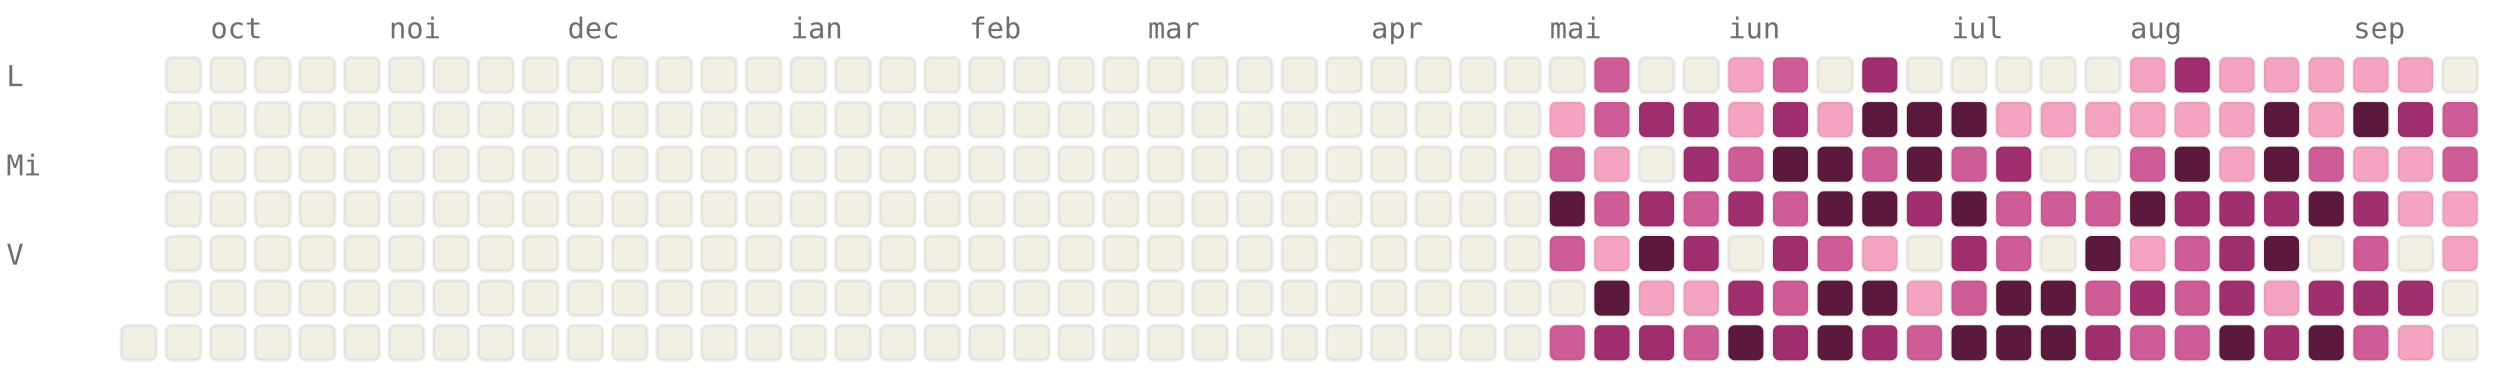
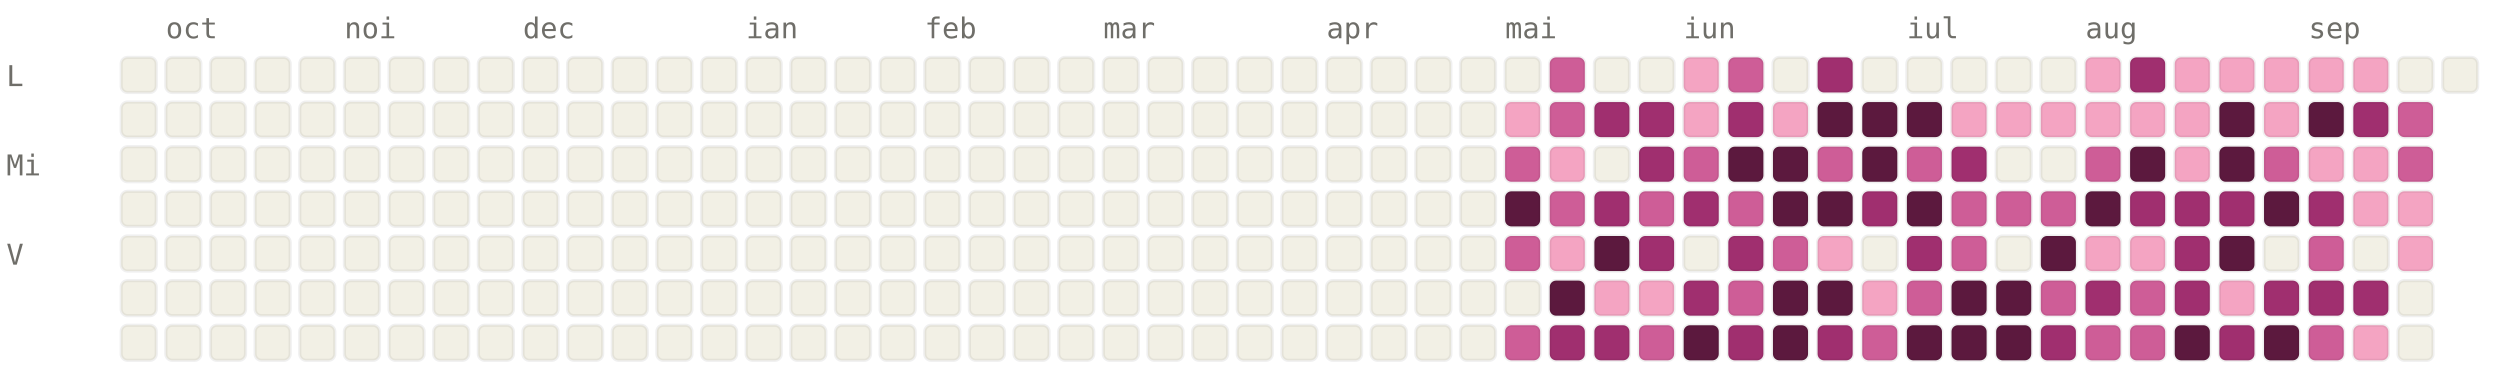
<svg xmlns="http://www.w3.org/2000/svg" viewBox="0 0 784 120" width="784" height="120" font-family="ui-monospace, SFMono-Regular, Menlo, monospace" font-size="9">
  <style>.l0{fill:#F2F0E5;stroke:rgba(0,0,0,0.06)}.l1{fill:#F4A4C2;stroke:rgba(0,0,0,0.06)}.l2{fill:#CE5D97;stroke:rgba(0,0,0,0.06)}.l3{fill:#A02F6F;stroke:rgba(0,0,0,0.06)}.l4{fill:#5C193E;stroke:rgba(0,0,0,0.06)}.lbl{fill:#6F6E69}@media (prefers-color-scheme: dark){.l0{fill:#1C1B1A;stroke:rgba(255,255,255,0.04)}.l1{fill:#451033;stroke:rgba(255,255,255,0.04)}.l2{fill:#751F4F;stroke:rgba(255,255,255,0.04)}.l3{fill:#CE5D97;stroke:rgba(255,255,255,0.04)}.l4{fill:#F4A4C2;stroke:rgba(255,255,255,0.04)}.lbl{fill:#878580}}</style>
-   <text x="66" y="12" class="lbl">oct</text>
-   <text x="122" y="12" class="lbl">noi</text>
-   <text x="178" y="12" class="lbl">dec</text>
-   <text x="248" y="12" class="lbl">ian</text>
-   <text x="304" y="12" class="lbl">feb</text>
-   <text x="360" y="12" class="lbl">mar</text>
-   <text x="430" y="12" class="lbl">apr</text>
-   <text x="486" y="12" class="lbl">mai</text>
-   <text x="542" y="12" class="lbl">iun</text>
-   <text x="612" y="12" class="lbl">iul</text>
-   <text x="668" y="12" class="lbl">aug</text>
-   <text x="738" y="12" class="lbl">sep</text>
+   <text x="52" y="12" class="lbl">oct</text>
+   <text x="108" y="12" class="lbl">noi</text>
+   <text x="164" y="12" class="lbl">dec</text>
+   <text x="234" y="12" class="lbl">ian</text>
+   <text x="290" y="12" class="lbl">feb</text>
+   <text x="346" y="12" class="lbl">mar</text>
+   <text x="416" y="12" class="lbl">apr</text>
+   <text x="472" y="12" class="lbl">mai</text>
+   <text x="528" y="12" class="lbl">iun</text>
+   <text x="598" y="12" class="lbl">iul</text>
+   <text x="654" y="12" class="lbl">aug</text>
+   <text x="724" y="12" class="lbl">sep</text>
  <text x="2" y="27" class="lbl">L</text>
  <text x="2" y="55" class="lbl">Mi</text>
  <text x="2" y="83" class="lbl">V</text>
+   <rect x="38" y="18" width="11" height="11" rx="2" ry="2" class="l0" />
+   <rect x="38" y="32" width="11" height="11" rx="2" ry="2" class="l0" />
+   <rect x="38" y="46" width="11" height="11" rx="2" ry="2" class="l0" />
+   <rect x="38" y="60" width="11" height="11" rx="2" ry="2" class="l0" />
+   <rect x="38" y="74" width="11" height="11" rx="2" ry="2" class="l0" />
+   <rect x="38" y="88" width="11" height="11" rx="2" ry="2" class="l0" />
  <rect x="38" y="102" width="11" height="11" rx="2" ry="2" class="l0" />
  <rect x="52" y="18" width="11" height="11" rx="2" ry="2" class="l0" />
  <rect x="52" y="32" width="11" height="11" rx="2" ry="2" class="l0" />
  <rect x="52" y="46" width="11" height="11" rx="2" ry="2" class="l0" />
  <rect x="52" y="60" width="11" height="11" rx="2" ry="2" class="l0" />
  <rect x="52" y="74" width="11" height="11" rx="2" ry="2" class="l0" />
  <rect x="52" y="88" width="11" height="11" rx="2" ry="2" class="l0" />
  <rect x="52" y="102" width="11" height="11" rx="2" ry="2" class="l0" />
  <rect x="66" y="18" width="11" height="11" rx="2" ry="2" class="l0" />
  <rect x="66" y="32" width="11" height="11" rx="2" ry="2" class="l0" />
  <rect x="66" y="46" width="11" height="11" rx="2" ry="2" class="l0" />
  <rect x="66" y="60" width="11" height="11" rx="2" ry="2" class="l0" />
  <rect x="66" y="74" width="11" height="11" rx="2" ry="2" class="l0" />
  <rect x="66" y="88" width="11" height="11" rx="2" ry="2" class="l0" />
  <rect x="66" y="102" width="11" height="11" rx="2" ry="2" class="l0" />
  <rect x="80" y="18" width="11" height="11" rx="2" ry="2" class="l0" />
  <rect x="80" y="32" width="11" height="11" rx="2" ry="2" class="l0" />
  <rect x="80" y="46" width="11" height="11" rx="2" ry="2" class="l0" />
  <rect x="80" y="60" width="11" height="11" rx="2" ry="2" class="l0" />
  <rect x="80" y="74" width="11" height="11" rx="2" ry="2" class="l0" />
  <rect x="80" y="88" width="11" height="11" rx="2" ry="2" class="l0" />
  <rect x="80" y="102" width="11" height="11" rx="2" ry="2" class="l0" />
  <rect x="94" y="18" width="11" height="11" rx="2" ry="2" class="l0" />
  <rect x="94" y="32" width="11" height="11" rx="2" ry="2" class="l0" />
  <rect x="94" y="46" width="11" height="11" rx="2" ry="2" class="l0" />
  <rect x="94" y="60" width="11" height="11" rx="2" ry="2" class="l0" />
  <rect x="94" y="74" width="11" height="11" rx="2" ry="2" class="l0" />
  <rect x="94" y="88" width="11" height="11" rx="2" ry="2" class="l0" />
  <rect x="94" y="102" width="11" height="11" rx="2" ry="2" class="l0" />
  <rect x="108" y="18" width="11" height="11" rx="2" ry="2" class="l0" />
  <rect x="108" y="32" width="11" height="11" rx="2" ry="2" class="l0" />
  <rect x="108" y="46" width="11" height="11" rx="2" ry="2" class="l0" />
  <rect x="108" y="60" width="11" height="11" rx="2" ry="2" class="l0" />
  <rect x="108" y="74" width="11" height="11" rx="2" ry="2" class="l0" />
  <rect x="108" y="88" width="11" height="11" rx="2" ry="2" class="l0" />
  <rect x="108" y="102" width="11" height="11" rx="2" ry="2" class="l0" />
  <rect x="122" y="18" width="11" height="11" rx="2" ry="2" class="l0" />
  <rect x="122" y="32" width="11" height="11" rx="2" ry="2" class="l0" />
  <rect x="122" y="46" width="11" height="11" rx="2" ry="2" class="l0" />
  <rect x="122" y="60" width="11" height="11" rx="2" ry="2" class="l0" />
  <rect x="122" y="74" width="11" height="11" rx="2" ry="2" class="l0" />
  <rect x="122" y="88" width="11" height="11" rx="2" ry="2" class="l0" />
  <rect x="122" y="102" width="11" height="11" rx="2" ry="2" class="l0" />
  <rect x="136" y="18" width="11" height="11" rx="2" ry="2" class="l0" />
  <rect x="136" y="32" width="11" height="11" rx="2" ry="2" class="l0" />
  <rect x="136" y="46" width="11" height="11" rx="2" ry="2" class="l0" />
  <rect x="136" y="60" width="11" height="11" rx="2" ry="2" class="l0" />
  <rect x="136" y="74" width="11" height="11" rx="2" ry="2" class="l0" />
  <rect x="136" y="88" width="11" height="11" rx="2" ry="2" class="l0" />
  <rect x="136" y="102" width="11" height="11" rx="2" ry="2" class="l0" />
  <rect x="150" y="18" width="11" height="11" rx="2" ry="2" class="l0" />
  <rect x="150" y="32" width="11" height="11" rx="2" ry="2" class="l0" />
  <rect x="150" y="46" width="11" height="11" rx="2" ry="2" class="l0" />
  <rect x="150" y="60" width="11" height="11" rx="2" ry="2" class="l0" />
  <rect x="150" y="74" width="11" height="11" rx="2" ry="2" class="l0" />
  <rect x="150" y="88" width="11" height="11" rx="2" ry="2" class="l0" />
  <rect x="150" y="102" width="11" height="11" rx="2" ry="2" class="l0" />
  <rect x="164" y="18" width="11" height="11" rx="2" ry="2" class="l0" />
  <rect x="164" y="32" width="11" height="11" rx="2" ry="2" class="l0" />
  <rect x="164" y="46" width="11" height="11" rx="2" ry="2" class="l0" />
  <rect x="164" y="60" width="11" height="11" rx="2" ry="2" class="l0" />
  <rect x="164" y="74" width="11" height="11" rx="2" ry="2" class="l0" />
  <rect x="164" y="88" width="11" height="11" rx="2" ry="2" class="l0" />
  <rect x="164" y="102" width="11" height="11" rx="2" ry="2" class="l0" />
  <rect x="178" y="18" width="11" height="11" rx="2" ry="2" class="l0" />
  <rect x="178" y="32" width="11" height="11" rx="2" ry="2" class="l0" />
  <rect x="178" y="46" width="11" height="11" rx="2" ry="2" class="l0" />
  <rect x="178" y="60" width="11" height="11" rx="2" ry="2" class="l0" />
  <rect x="178" y="74" width="11" height="11" rx="2" ry="2" class="l0" />
  <rect x="178" y="88" width="11" height="11" rx="2" ry="2" class="l0" />
  <rect x="178" y="102" width="11" height="11" rx="2" ry="2" class="l0" />
  <rect x="192" y="18" width="11" height="11" rx="2" ry="2" class="l0" />
  <rect x="192" y="32" width="11" height="11" rx="2" ry="2" class="l0" />
  <rect x="192" y="46" width="11" height="11" rx="2" ry="2" class="l0" />
  <rect x="192" y="60" width="11" height="11" rx="2" ry="2" class="l0" />
  <rect x="192" y="74" width="11" height="11" rx="2" ry="2" class="l0" />
  <rect x="192" y="88" width="11" height="11" rx="2" ry="2" class="l0" />
  <rect x="192" y="102" width="11" height="11" rx="2" ry="2" class="l0" />
  <rect x="206" y="18" width="11" height="11" rx="2" ry="2" class="l0" />
  <rect x="206" y="32" width="11" height="11" rx="2" ry="2" class="l0" />
  <rect x="206" y="46" width="11" height="11" rx="2" ry="2" class="l0" />
  <rect x="206" y="60" width="11" height="11" rx="2" ry="2" class="l0" />
  <rect x="206" y="74" width="11" height="11" rx="2" ry="2" class="l0" />
  <rect x="206" y="88" width="11" height="11" rx="2" ry="2" class="l0" />
  <rect x="206" y="102" width="11" height="11" rx="2" ry="2" class="l0" />
  <rect x="220" y="18" width="11" height="11" rx="2" ry="2" class="l0" />
  <rect x="220" y="32" width="11" height="11" rx="2" ry="2" class="l0" />
  <rect x="220" y="46" width="11" height="11" rx="2" ry="2" class="l0" />
  <rect x="220" y="60" width="11" height="11" rx="2" ry="2" class="l0" />
  <rect x="220" y="74" width="11" height="11" rx="2" ry="2" class="l0" />
  <rect x="220" y="88" width="11" height="11" rx="2" ry="2" class="l0" />
  <rect x="220" y="102" width="11" height="11" rx="2" ry="2" class="l0" />
  <rect x="234" y="18" width="11" height="11" rx="2" ry="2" class="l0" />
  <rect x="234" y="32" width="11" height="11" rx="2" ry="2" class="l0" />
  <rect x="234" y="46" width="11" height="11" rx="2" ry="2" class="l0" />
  <rect x="234" y="60" width="11" height="11" rx="2" ry="2" class="l0" />
  <rect x="234" y="74" width="11" height="11" rx="2" ry="2" class="l0" />
  <rect x="234" y="88" width="11" height="11" rx="2" ry="2" class="l0" />
  <rect x="234" y="102" width="11" height="11" rx="2" ry="2" class="l0" />
  <rect x="248" y="18" width="11" height="11" rx="2" ry="2" class="l0" />
  <rect x="248" y="32" width="11" height="11" rx="2" ry="2" class="l0" />
  <rect x="248" y="46" width="11" height="11" rx="2" ry="2" class="l0" />
  <rect x="248" y="60" width="11" height="11" rx="2" ry="2" class="l0" />
  <rect x="248" y="74" width="11" height="11" rx="2" ry="2" class="l0" />
  <rect x="248" y="88" width="11" height="11" rx="2" ry="2" class="l0" />
  <rect x="248" y="102" width="11" height="11" rx="2" ry="2" class="l0" />
  <rect x="262" y="18" width="11" height="11" rx="2" ry="2" class="l0" />
  <rect x="262" y="32" width="11" height="11" rx="2" ry="2" class="l0" />
  <rect x="262" y="46" width="11" height="11" rx="2" ry="2" class="l0" />
  <rect x="262" y="60" width="11" height="11" rx="2" ry="2" class="l0" />
  <rect x="262" y="74" width="11" height="11" rx="2" ry="2" class="l0" />
  <rect x="262" y="88" width="11" height="11" rx="2" ry="2" class="l0" />
  <rect x="262" y="102" width="11" height="11" rx="2" ry="2" class="l0" />
  <rect x="276" y="18" width="11" height="11" rx="2" ry="2" class="l0" />
  <rect x="276" y="32" width="11" height="11" rx="2" ry="2" class="l0" />
  <rect x="276" y="46" width="11" height="11" rx="2" ry="2" class="l0" />
  <rect x="276" y="60" width="11" height="11" rx="2" ry="2" class="l0" />
  <rect x="276" y="74" width="11" height="11" rx="2" ry="2" class="l0" />
  <rect x="276" y="88" width="11" height="11" rx="2" ry="2" class="l0" />
  <rect x="276" y="102" width="11" height="11" rx="2" ry="2" class="l0" />
  <rect x="290" y="18" width="11" height="11" rx="2" ry="2" class="l0" />
  <rect x="290" y="32" width="11" height="11" rx="2" ry="2" class="l0" />
  <rect x="290" y="46" width="11" height="11" rx="2" ry="2" class="l0" />
  <rect x="290" y="60" width="11" height="11" rx="2" ry="2" class="l0" />
  <rect x="290" y="74" width="11" height="11" rx="2" ry="2" class="l0" />
  <rect x="290" y="88" width="11" height="11" rx="2" ry="2" class="l0" />
  <rect x="290" y="102" width="11" height="11" rx="2" ry="2" class="l0" />
  <rect x="304" y="18" width="11" height="11" rx="2" ry="2" class="l0" />
  <rect x="304" y="32" width="11" height="11" rx="2" ry="2" class="l0" />
  <rect x="304" y="46" width="11" height="11" rx="2" ry="2" class="l0" />
  <rect x="304" y="60" width="11" height="11" rx="2" ry="2" class="l0" />
  <rect x="304" y="74" width="11" height="11" rx="2" ry="2" class="l0" />
  <rect x="304" y="88" width="11" height="11" rx="2" ry="2" class="l0" />
  <rect x="304" y="102" width="11" height="11" rx="2" ry="2" class="l0" />
  <rect x="318" y="18" width="11" height="11" rx="2" ry="2" class="l0" />
  <rect x="318" y="32" width="11" height="11" rx="2" ry="2" class="l0" />
  <rect x="318" y="46" width="11" height="11" rx="2" ry="2" class="l0" />
  <rect x="318" y="60" width="11" height="11" rx="2" ry="2" class="l0" />
  <rect x="318" y="74" width="11" height="11" rx="2" ry="2" class="l0" />
  <rect x="318" y="88" width="11" height="11" rx="2" ry="2" class="l0" />
  <rect x="318" y="102" width="11" height="11" rx="2" ry="2" class="l0" />
  <rect x="332" y="18" width="11" height="11" rx="2" ry="2" class="l0" />
  <rect x="332" y="32" width="11" height="11" rx="2" ry="2" class="l0" />
  <rect x="332" y="46" width="11" height="11" rx="2" ry="2" class="l0" />
  <rect x="332" y="60" width="11" height="11" rx="2" ry="2" class="l0" />
  <rect x="332" y="74" width="11" height="11" rx="2" ry="2" class="l0" />
  <rect x="332" y="88" width="11" height="11" rx="2" ry="2" class="l0" />
  <rect x="332" y="102" width="11" height="11" rx="2" ry="2" class="l0" />
  <rect x="346" y="18" width="11" height="11" rx="2" ry="2" class="l0" />
  <rect x="346" y="32" width="11" height="11" rx="2" ry="2" class="l0" />
  <rect x="346" y="46" width="11" height="11" rx="2" ry="2" class="l0" />
  <rect x="346" y="60" width="11" height="11" rx="2" ry="2" class="l0" />
  <rect x="346" y="74" width="11" height="11" rx="2" ry="2" class="l0" />
  <rect x="346" y="88" width="11" height="11" rx="2" ry="2" class="l0" />
  <rect x="346" y="102" width="11" height="11" rx="2" ry="2" class="l0" />
  <rect x="360" y="18" width="11" height="11" rx="2" ry="2" class="l0" />
  <rect x="360" y="32" width="11" height="11" rx="2" ry="2" class="l0" />
  <rect x="360" y="46" width="11" height="11" rx="2" ry="2" class="l0" />
  <rect x="360" y="60" width="11" height="11" rx="2" ry="2" class="l0" />
  <rect x="360" y="74" width="11" height="11" rx="2" ry="2" class="l0" />
  <rect x="360" y="88" width="11" height="11" rx="2" ry="2" class="l0" />
  <rect x="360" y="102" width="11" height="11" rx="2" ry="2" class="l0" />
  <rect x="374" y="18" width="11" height="11" rx="2" ry="2" class="l0" />
  <rect x="374" y="32" width="11" height="11" rx="2" ry="2" class="l0" />
  <rect x="374" y="46" width="11" height="11" rx="2" ry="2" class="l0" />
  <rect x="374" y="60" width="11" height="11" rx="2" ry="2" class="l0" />
  <rect x="374" y="74" width="11" height="11" rx="2" ry="2" class="l0" />
  <rect x="374" y="88" width="11" height="11" rx="2" ry="2" class="l0" />
  <rect x="374" y="102" width="11" height="11" rx="2" ry="2" class="l0" />
  <rect x="388" y="18" width="11" height="11" rx="2" ry="2" class="l0" />
  <rect x="388" y="32" width="11" height="11" rx="2" ry="2" class="l0" />
  <rect x="388" y="46" width="11" height="11" rx="2" ry="2" class="l0" />
  <rect x="388" y="60" width="11" height="11" rx="2" ry="2" class="l0" />
  <rect x="388" y="74" width="11" height="11" rx="2" ry="2" class="l0" />
  <rect x="388" y="88" width="11" height="11" rx="2" ry="2" class="l0" />
  <rect x="388" y="102" width="11" height="11" rx="2" ry="2" class="l0" />
  <rect x="402" y="18" width="11" height="11" rx="2" ry="2" class="l0" />
  <rect x="402" y="32" width="11" height="11" rx="2" ry="2" class="l0" />
  <rect x="402" y="46" width="11" height="11" rx="2" ry="2" class="l0" />
  <rect x="402" y="60" width="11" height="11" rx="2" ry="2" class="l0" />
  <rect x="402" y="74" width="11" height="11" rx="2" ry="2" class="l0" />
  <rect x="402" y="88" width="11" height="11" rx="2" ry="2" class="l0" />
  <rect x="402" y="102" width="11" height="11" rx="2" ry="2" class="l0" />
  <rect x="416" y="18" width="11" height="11" rx="2" ry="2" class="l0" />
  <rect x="416" y="32" width="11" height="11" rx="2" ry="2" class="l0" />
  <rect x="416" y="46" width="11" height="11" rx="2" ry="2" class="l0" />
  <rect x="416" y="60" width="11" height="11" rx="2" ry="2" class="l0" />
  <rect x="416" y="74" width="11" height="11" rx="2" ry="2" class="l0" />
  <rect x="416" y="88" width="11" height="11" rx="2" ry="2" class="l0" />
  <rect x="416" y="102" width="11" height="11" rx="2" ry="2" class="l0" />
  <rect x="430" y="18" width="11" height="11" rx="2" ry="2" class="l0" />
  <rect x="430" y="32" width="11" height="11" rx="2" ry="2" class="l0" />
  <rect x="430" y="46" width="11" height="11" rx="2" ry="2" class="l0" />
  <rect x="430" y="60" width="11" height="11" rx="2" ry="2" class="l0" />
  <rect x="430" y="74" width="11" height="11" rx="2" ry="2" class="l0" />
  <rect x="430" y="88" width="11" height="11" rx="2" ry="2" class="l0" />
  <rect x="430" y="102" width="11" height="11" rx="2" ry="2" class="l0" />
  <rect x="444" y="18" width="11" height="11" rx="2" ry="2" class="l0" />
  <rect x="444" y="32" width="11" height="11" rx="2" ry="2" class="l0" />
  <rect x="444" y="46" width="11" height="11" rx="2" ry="2" class="l0" />
  <rect x="444" y="60" width="11" height="11" rx="2" ry="2" class="l0" />
  <rect x="444" y="74" width="11" height="11" rx="2" ry="2" class="l0" />
  <rect x="444" y="88" width="11" height="11" rx="2" ry="2" class="l0" />
  <rect x="444" y="102" width="11" height="11" rx="2" ry="2" class="l0" />
  <rect x="458" y="18" width="11" height="11" rx="2" ry="2" class="l0" />
  <rect x="458" y="32" width="11" height="11" rx="2" ry="2" class="l0" />
  <rect x="458" y="46" width="11" height="11" rx="2" ry="2" class="l0" />
  <rect x="458" y="60" width="11" height="11" rx="2" ry="2" class="l0" />
  <rect x="458" y="74" width="11" height="11" rx="2" ry="2" class="l0" />
  <rect x="458" y="88" width="11" height="11" rx="2" ry="2" class="l0" />
  <rect x="458" y="102" width="11" height="11" rx="2" ry="2" class="l0" />
  <rect x="472" y="18" width="11" height="11" rx="2" ry="2" class="l0" />
-   <rect x="472" y="32" width="11" height="11" rx="2" ry="2" class="l0" />
-   <rect x="472" y="46" width="11" height="11" rx="2" ry="2" class="l0" />
-   <rect x="472" y="60" width="11" height="11" rx="2" ry="2" class="l0" />
-   <rect x="472" y="74" width="11" height="11" rx="2" ry="2" class="l0" />
+   <rect x="472" y="32" width="11" height="11" rx="2" ry="2" class="l1" />
+   <rect x="472" y="46" width="11" height="11" rx="2" ry="2" class="l2" />
+   <rect x="472" y="60" width="11" height="11" rx="2" ry="2" class="l4" />
+   <rect x="472" y="74" width="11" height="11" rx="2" ry="2" class="l2" />
  <rect x="472" y="88" width="11" height="11" rx="2" ry="2" class="l0" />
-   <rect x="472" y="102" width="11" height="11" rx="2" ry="2" class="l0" />
-   <rect x="486" y="18" width="11" height="11" rx="2" ry="2" class="l0" />
-   <rect x="486" y="32" width="11" height="11" rx="2" ry="2" class="l1" />
-   <rect x="486" y="46" width="11" height="11" rx="2" ry="2" class="l2" />
-   <rect x="486" y="60" width="11" height="11" rx="2" ry="2" class="l4" />
-   <rect x="486" y="74" width="11" height="11" rx="2" ry="2" class="l2" />
-   <rect x="486" y="88" width="11" height="11" rx="2" ry="2" class="l0" />
-   <rect x="486" y="102" width="11" height="11" rx="2" ry="2" class="l2" />
-   <rect x="500" y="18" width="11" height="11" rx="2" ry="2" class="l2" />
-   <rect x="500" y="32" width="11" height="11" rx="2" ry="2" class="l2" />
-   <rect x="500" y="46" width="11" height="11" rx="2" ry="2" class="l1" />
-   <rect x="500" y="60" width="11" height="11" rx="2" ry="2" class="l2" />
-   <rect x="500" y="74" width="11" height="11" rx="2" ry="2" class="l1" />
-   <rect x="500" y="88" width="11" height="11" rx="2" ry="2" class="l4" />
+   <rect x="472" y="102" width="11" height="11" rx="2" ry="2" class="l2" />
+   <rect x="486" y="18" width="11" height="11" rx="2" ry="2" class="l2" />
+   <rect x="486" y="32" width="11" height="11" rx="2" ry="2" class="l2" />
+   <rect x="486" y="46" width="11" height="11" rx="2" ry="2" class="l1" />
+   <rect x="486" y="60" width="11" height="11" rx="2" ry="2" class="l2" />
+   <rect x="486" y="74" width="11" height="11" rx="2" ry="2" class="l1" />
+   <rect x="486" y="88" width="11" height="11" rx="2" ry="2" class="l4" />
+   <rect x="486" y="102" width="11" height="11" rx="2" ry="2" class="l3" />
+   <rect x="500" y="18" width="11" height="11" rx="2" ry="2" class="l0" />
+   <rect x="500" y="32" width="11" height="11" rx="2" ry="2" class="l3" />
+   <rect x="500" y="46" width="11" height="11" rx="2" ry="2" class="l0" />
+   <rect x="500" y="60" width="11" height="11" rx="2" ry="2" class="l3" />
+   <rect x="500" y="74" width="11" height="11" rx="2" ry="2" class="l4" />
+   <rect x="500" y="88" width="11" height="11" rx="2" ry="2" class="l1" />
  <rect x="500" y="102" width="11" height="11" rx="2" ry="2" class="l3" />
  <rect x="514" y="18" width="11" height="11" rx="2" ry="2" class="l0" />
  <rect x="514" y="32" width="11" height="11" rx="2" ry="2" class="l3" />
-   <rect x="514" y="46" width="11" height="11" rx="2" ry="2" class="l0" />
-   <rect x="514" y="60" width="11" height="11" rx="2" ry="2" class="l3" />
-   <rect x="514" y="74" width="11" height="11" rx="2" ry="2" class="l4" />
+   <rect x="514" y="46" width="11" height="11" rx="2" ry="2" class="l3" />
+   <rect x="514" y="60" width="11" height="11" rx="2" ry="2" class="l2" />
+   <rect x="514" y="74" width="11" height="11" rx="2" ry="2" class="l3" />
  <rect x="514" y="88" width="11" height="11" rx="2" ry="2" class="l1" />
-   <rect x="514" y="102" width="11" height="11" rx="2" ry="2" class="l3" />
-   <rect x="528" y="18" width="11" height="11" rx="2" ry="2" class="l0" />
-   <rect x="528" y="32" width="11" height="11" rx="2" ry="2" class="l3" />
-   <rect x="528" y="46" width="11" height="11" rx="2" ry="2" class="l3" />
-   <rect x="528" y="60" width="11" height="11" rx="2" ry="2" class="l2" />
-   <rect x="528" y="74" width="11" height="11" rx="2" ry="2" class="l3" />
-   <rect x="528" y="88" width="11" height="11" rx="2" ry="2" class="l1" />
-   <rect x="528" y="102" width="11" height="11" rx="2" ry="2" class="l2" />
-   <rect x="542" y="18" width="11" height="11" rx="2" ry="2" class="l1" />
-   <rect x="542" y="32" width="11" height="11" rx="2" ry="2" class="l1" />
-   <rect x="542" y="46" width="11" height="11" rx="2" ry="2" class="l2" />
-   <rect x="542" y="60" width="11" height="11" rx="2" ry="2" class="l3" />
-   <rect x="542" y="74" width="11" height="11" rx="2" ry="2" class="l0" />
-   <rect x="542" y="88" width="11" height="11" rx="2" ry="2" class="l3" />
-   <rect x="542" y="102" width="11" height="11" rx="2" ry="2" class="l4" />
-   <rect x="556" y="18" width="11" height="11" rx="2" ry="2" class="l2" />
-   <rect x="556" y="32" width="11" height="11" rx="2" ry="2" class="l3" />
+   <rect x="514" y="102" width="11" height="11" rx="2" ry="2" class="l2" />
+   <rect x="528" y="18" width="11" height="11" rx="2" ry="2" class="l1" />
+   <rect x="528" y="32" width="11" height="11" rx="2" ry="2" class="l1" />
+   <rect x="528" y="46" width="11" height="11" rx="2" ry="2" class="l2" />
+   <rect x="528" y="60" width="11" height="11" rx="2" ry="2" class="l3" />
+   <rect x="528" y="74" width="11" height="11" rx="2" ry="2" class="l0" />
+   <rect x="528" y="88" width="11" height="11" rx="2" ry="2" class="l3" />
+   <rect x="528" y="102" width="11" height="11" rx="2" ry="2" class="l4" />
+   <rect x="542" y="18" width="11" height="11" rx="2" ry="2" class="l2" />
+   <rect x="542" y="32" width="11" height="11" rx="2" ry="2" class="l3" />
+   <rect x="542" y="46" width="11" height="11" rx="2" ry="2" class="l4" />
+   <rect x="542" y="60" width="11" height="11" rx="2" ry="2" class="l2" />
+   <rect x="542" y="74" width="11" height="11" rx="2" ry="2" class="l3" />
+   <rect x="542" y="88" width="11" height="11" rx="2" ry="2" class="l2" />
+   <rect x="542" y="102" width="11" height="11" rx="2" ry="2" class="l3" />
+   <rect x="556" y="18" width="11" height="11" rx="2" ry="2" class="l0" />
+   <rect x="556" y="32" width="11" height="11" rx="2" ry="2" class="l1" />
  <rect x="556" y="46" width="11" height="11" rx="2" ry="2" class="l4" />
-   <rect x="556" y="60" width="11" height="11" rx="2" ry="2" class="l2" />
-   <rect x="556" y="74" width="11" height="11" rx="2" ry="2" class="l3" />
-   <rect x="556" y="88" width="11" height="11" rx="2" ry="2" class="l2" />
-   <rect x="556" y="102" width="11" height="11" rx="2" ry="2" class="l3" />
-   <rect x="570" y="18" width="11" height="11" rx="2" ry="2" class="l0" />
-   <rect x="570" y="32" width="11" height="11" rx="2" ry="2" class="l1" />
-   <rect x="570" y="46" width="11" height="11" rx="2" ry="2" class="l4" />
+   <rect x="556" y="60" width="11" height="11" rx="2" ry="2" class="l4" />
+   <rect x="556" y="74" width="11" height="11" rx="2" ry="2" class="l2" />
+   <rect x="556" y="88" width="11" height="11" rx="2" ry="2" class="l4" />
+   <rect x="556" y="102" width="11" height="11" rx="2" ry="2" class="l4" />
+   <rect x="570" y="18" width="11" height="11" rx="2" ry="2" class="l3" />
+   <rect x="570" y="32" width="11" height="11" rx="2" ry="2" class="l4" />
+   <rect x="570" y="46" width="11" height="11" rx="2" ry="2" class="l2" />
  <rect x="570" y="60" width="11" height="11" rx="2" ry="2" class="l4" />
-   <rect x="570" y="74" width="11" height="11" rx="2" ry="2" class="l2" />
+   <rect x="570" y="74" width="11" height="11" rx="2" ry="2" class="l1" />
  <rect x="570" y="88" width="11" height="11" rx="2" ry="2" class="l4" />
-   <rect x="570" y="102" width="11" height="11" rx="2" ry="2" class="l4" />
-   <rect x="584" y="18" width="11" height="11" rx="2" ry="2" class="l3" />
+   <rect x="570" y="102" width="11" height="11" rx="2" ry="2" class="l3" />
+   <rect x="584" y="18" width="11" height="11" rx="2" ry="2" class="l0" />
  <rect x="584" y="32" width="11" height="11" rx="2" ry="2" class="l4" />
-   <rect x="584" y="46" width="11" height="11" rx="2" ry="2" class="l2" />
-   <rect x="584" y="60" width="11" height="11" rx="2" ry="2" class="l4" />
-   <rect x="584" y="74" width="11" height="11" rx="2" ry="2" class="l1" />
-   <rect x="584" y="88" width="11" height="11" rx="2" ry="2" class="l4" />
-   <rect x="584" y="102" width="11" height="11" rx="2" ry="2" class="l3" />
+   <rect x="584" y="46" width="11" height="11" rx="2" ry="2" class="l4" />
+   <rect x="584" y="60" width="11" height="11" rx="2" ry="2" class="l3" />
+   <rect x="584" y="74" width="11" height="11" rx="2" ry="2" class="l0" />
+   <rect x="584" y="88" width="11" height="11" rx="2" ry="2" class="l1" />
+   <rect x="584" y="102" width="11" height="11" rx="2" ry="2" class="l2" />
  <rect x="598" y="18" width="11" height="11" rx="2" ry="2" class="l0" />
  <rect x="598" y="32" width="11" height="11" rx="2" ry="2" class="l4" />
-   <rect x="598" y="46" width="11" height="11" rx="2" ry="2" class="l4" />
-   <rect x="598" y="60" width="11" height="11" rx="2" ry="2" class="l3" />
-   <rect x="598" y="74" width="11" height="11" rx="2" ry="2" class="l0" />
-   <rect x="598" y="88" width="11" height="11" rx="2" ry="2" class="l1" />
-   <rect x="598" y="102" width="11" height="11" rx="2" ry="2" class="l2" />
+   <rect x="598" y="46" width="11" height="11" rx="2" ry="2" class="l2" />
+   <rect x="598" y="60" width="11" height="11" rx="2" ry="2" class="l4" />
+   <rect x="598" y="74" width="11" height="11" rx="2" ry="2" class="l3" />
+   <rect x="598" y="88" width="11" height="11" rx="2" ry="2" class="l2" />
+   <rect x="598" y="102" width="11" height="11" rx="2" ry="2" class="l4" />
  <rect x="612" y="18" width="11" height="11" rx="2" ry="2" class="l0" />
-   <rect x="612" y="32" width="11" height="11" rx="2" ry="2" class="l4" />
-   <rect x="612" y="46" width="11" height="11" rx="2" ry="2" class="l2" />
-   <rect x="612" y="60" width="11" height="11" rx="2" ry="2" class="l4" />
-   <rect x="612" y="74" width="11" height="11" rx="2" ry="2" class="l3" />
-   <rect x="612" y="88" width="11" height="11" rx="2" ry="2" class="l2" />
+   <rect x="612" y="32" width="11" height="11" rx="2" ry="2" class="l1" />
+   <rect x="612" y="46" width="11" height="11" rx="2" ry="2" class="l3" />
+   <rect x="612" y="60" width="11" height="11" rx="2" ry="2" class="l2" />
+   <rect x="612" y="74" width="11" height="11" rx="2" ry="2" class="l2" />
+   <rect x="612" y="88" width="11" height="11" rx="2" ry="2" class="l4" />
  <rect x="612" y="102" width="11" height="11" rx="2" ry="2" class="l4" />
  <rect x="626" y="18" width="11" height="11" rx="2" ry="2" class="l0" />
  <rect x="626" y="32" width="11" height="11" rx="2" ry="2" class="l1" />
-   <rect x="626" y="46" width="11" height="11" rx="2" ry="2" class="l3" />
+   <rect x="626" y="46" width="11" height="11" rx="2" ry="2" class="l0" />
  <rect x="626" y="60" width="11" height="11" rx="2" ry="2" class="l2" />
-   <rect x="626" y="74" width="11" height="11" rx="2" ry="2" class="l2" />
+   <rect x="626" y="74" width="11" height="11" rx="2" ry="2" class="l0" />
  <rect x="626" y="88" width="11" height="11" rx="2" ry="2" class="l4" />
  <rect x="626" y="102" width="11" height="11" rx="2" ry="2" class="l4" />
  <rect x="640" y="18" width="11" height="11" rx="2" ry="2" class="l0" />
  <rect x="640" y="32" width="11" height="11" rx="2" ry="2" class="l1" />
  <rect x="640" y="46" width="11" height="11" rx="2" ry="2" class="l0" />
  <rect x="640" y="60" width="11" height="11" rx="2" ry="2" class="l2" />
-   <rect x="640" y="74" width="11" height="11" rx="2" ry="2" class="l0" />
-   <rect x="640" y="88" width="11" height="11" rx="2" ry="2" class="l4" />
-   <rect x="640" y="102" width="11" height="11" rx="2" ry="2" class="l4" />
-   <rect x="654" y="18" width="11" height="11" rx="2" ry="2" class="l0" />
+   <rect x="640" y="74" width="11" height="11" rx="2" ry="2" class="l4" />
+   <rect x="640" y="88" width="11" height="11" rx="2" ry="2" class="l2" />
+   <rect x="640" y="102" width="11" height="11" rx="2" ry="2" class="l3" />
+   <rect x="654" y="18" width="11" height="11" rx="2" ry="2" class="l1" />
  <rect x="654" y="32" width="11" height="11" rx="2" ry="2" class="l1" />
-   <rect x="654" y="46" width="11" height="11" rx="2" ry="2" class="l0" />
-   <rect x="654" y="60" width="11" height="11" rx="2" ry="2" class="l2" />
-   <rect x="654" y="74" width="11" height="11" rx="2" ry="2" class="l4" />
-   <rect x="654" y="88" width="11" height="11" rx="2" ry="2" class="l2" />
-   <rect x="654" y="102" width="11" height="11" rx="2" ry="2" class="l3" />
-   <rect x="668" y="18" width="11" height="11" rx="2" ry="2" class="l1" />
+   <rect x="654" y="46" width="11" height="11" rx="2" ry="2" class="l2" />
+   <rect x="654" y="60" width="11" height="11" rx="2" ry="2" class="l4" />
+   <rect x="654" y="74" width="11" height="11" rx="2" ry="2" class="l1" />
+   <rect x="654" y="88" width="11" height="11" rx="2" ry="2" class="l3" />
+   <rect x="654" y="102" width="11" height="11" rx="2" ry="2" class="l2" />
+   <rect x="668" y="18" width="11" height="11" rx="2" ry="2" class="l3" />
  <rect x="668" y="32" width="11" height="11" rx="2" ry="2" class="l1" />
-   <rect x="668" y="46" width="11" height="11" rx="2" ry="2" class="l2" />
-   <rect x="668" y="60" width="11" height="11" rx="2" ry="2" class="l4" />
+   <rect x="668" y="46" width="11" height="11" rx="2" ry="2" class="l4" />
+   <rect x="668" y="60" width="11" height="11" rx="2" ry="2" class="l3" />
  <rect x="668" y="74" width="11" height="11" rx="2" ry="2" class="l1" />
-   <rect x="668" y="88" width="11" height="11" rx="2" ry="2" class="l3" />
+   <rect x="668" y="88" width="11" height="11" rx="2" ry="2" class="l2" />
  <rect x="668" y="102" width="11" height="11" rx="2" ry="2" class="l2" />
-   <rect x="682" y="18" width="11" height="11" rx="2" ry="2" class="l3" />
+   <rect x="682" y="18" width="11" height="11" rx="2" ry="2" class="l1" />
  <rect x="682" y="32" width="11" height="11" rx="2" ry="2" class="l1" />
-   <rect x="682" y="46" width="11" height="11" rx="2" ry="2" class="l4" />
+   <rect x="682" y="46" width="11" height="11" rx="2" ry="2" class="l1" />
  <rect x="682" y="60" width="11" height="11" rx="2" ry="2" class="l3" />
-   <rect x="682" y="74" width="11" height="11" rx="2" ry="2" class="l2" />
-   <rect x="682" y="88" width="11" height="11" rx="2" ry="2" class="l2" />
-   <rect x="682" y="102" width="11" height="11" rx="2" ry="2" class="l2" />
+   <rect x="682" y="74" width="11" height="11" rx="2" ry="2" class="l3" />
+   <rect x="682" y="88" width="11" height="11" rx="2" ry="2" class="l3" />
+   <rect x="682" y="102" width="11" height="11" rx="2" ry="2" class="l4" />
  <rect x="696" y="18" width="11" height="11" rx="2" ry="2" class="l1" />
-   <rect x="696" y="32" width="11" height="11" rx="2" ry="2" class="l1" />
-   <rect x="696" y="46" width="11" height="11" rx="2" ry="2" class="l1" />
+   <rect x="696" y="32" width="11" height="11" rx="2" ry="2" class="l4" />
+   <rect x="696" y="46" width="11" height="11" rx="2" ry="2" class="l4" />
  <rect x="696" y="60" width="11" height="11" rx="2" ry="2" class="l3" />
-   <rect x="696" y="74" width="11" height="11" rx="2" ry="2" class="l3" />
-   <rect x="696" y="88" width="11" height="11" rx="2" ry="2" class="l3" />
-   <rect x="696" y="102" width="11" height="11" rx="2" ry="2" class="l4" />
+   <rect x="696" y="74" width="11" height="11" rx="2" ry="2" class="l4" />
+   <rect x="696" y="88" width="11" height="11" rx="2" ry="2" class="l1" />
+   <rect x="696" y="102" width="11" height="11" rx="2" ry="2" class="l3" />
  <rect x="710" y="18" width="11" height="11" rx="2" ry="2" class="l1" />
-   <rect x="710" y="32" width="11" height="11" rx="2" ry="2" class="l4" />
-   <rect x="710" y="46" width="11" height="11" rx="2" ry="2" class="l4" />
-   <rect x="710" y="60" width="11" height="11" rx="2" ry="2" class="l3" />
-   <rect x="710" y="74" width="11" height="11" rx="2" ry="2" class="l4" />
-   <rect x="710" y="88" width="11" height="11" rx="2" ry="2" class="l1" />
-   <rect x="710" y="102" width="11" height="11" rx="2" ry="2" class="l3" />
+   <rect x="710" y="32" width="11" height="11" rx="2" ry="2" class="l1" />
+   <rect x="710" y="46" width="11" height="11" rx="2" ry="2" class="l2" />
+   <rect x="710" y="60" width="11" height="11" rx="2" ry="2" class="l4" />
+   <rect x="710" y="74" width="11" height="11" rx="2" ry="2" class="l0" />
+   <rect x="710" y="88" width="11" height="11" rx="2" ry="2" class="l3" />
+   <rect x="710" y="102" width="11" height="11" rx="2" ry="2" class="l4" />
  <rect x="724" y="18" width="11" height="11" rx="2" ry="2" class="l1" />
-   <rect x="724" y="32" width="11" height="11" rx="2" ry="2" class="l1" />
-   <rect x="724" y="46" width="11" height="11" rx="2" ry="2" class="l2" />
-   <rect x="724" y="60" width="11" height="11" rx="2" ry="2" class="l4" />
-   <rect x="724" y="74" width="11" height="11" rx="2" ry="2" class="l0" />
+   <rect x="724" y="32" width="11" height="11" rx="2" ry="2" class="l4" />
+   <rect x="724" y="46" width="11" height="11" rx="2" ry="2" class="l1" />
+   <rect x="724" y="60" width="11" height="11" rx="2" ry="2" class="l3" />
+   <rect x="724" y="74" width="11" height="11" rx="2" ry="2" class="l2" />
  <rect x="724" y="88" width="11" height="11" rx="2" ry="2" class="l3" />
-   <rect x="724" y="102" width="11" height="11" rx="2" ry="2" class="l4" />
+   <rect x="724" y="102" width="11" height="11" rx="2" ry="2" class="l2" />
  <rect x="738" y="18" width="11" height="11" rx="2" ry="2" class="l1" />
-   <rect x="738" y="32" width="11" height="11" rx="2" ry="2" class="l4" />
+   <rect x="738" y="32" width="11" height="11" rx="2" ry="2" class="l3" />
  <rect x="738" y="46" width="11" height="11" rx="2" ry="2" class="l1" />
-   <rect x="738" y="60" width="11" height="11" rx="2" ry="2" class="l3" />
-   <rect x="738" y="74" width="11" height="11" rx="2" ry="2" class="l2" />
+   <rect x="738" y="60" width="11" height="11" rx="2" ry="2" class="l1" />
+   <rect x="738" y="74" width="11" height="11" rx="2" ry="2" class="l0" />
  <rect x="738" y="88" width="11" height="11" rx="2" ry="2" class="l3" />
-   <rect x="738" y="102" width="11" height="11" rx="2" ry="2" class="l2" />
-   <rect x="752" y="18" width="11" height="11" rx="2" ry="2" class="l1" />
-   <rect x="752" y="32" width="11" height="11" rx="2" ry="2" class="l3" />
-   <rect x="752" y="46" width="11" height="11" rx="2" ry="2" class="l1" />
+   <rect x="738" y="102" width="11" height="11" rx="2" ry="2" class="l1" />
+   <rect x="752" y="18" width="11" height="11" rx="2" ry="2" class="l0" />
+   <rect x="752" y="32" width="11" height="11" rx="2" ry="2" class="l2" />
+   <rect x="752" y="46" width="11" height="11" rx="2" ry="2" class="l2" />
  <rect x="752" y="60" width="11" height="11" rx="2" ry="2" class="l1" />
-   <rect x="752" y="74" width="11" height="11" rx="2" ry="2" class="l0" />
-   <rect x="752" y="88" width="11" height="11" rx="2" ry="2" class="l3" />
-   <rect x="752" y="102" width="11" height="11" rx="2" ry="2" class="l1" />
+   <rect x="752" y="74" width="11" height="11" rx="2" ry="2" class="l1" />
+   <rect x="752" y="88" width="11" height="11" rx="2" ry="2" class="l0" />
+   <rect x="752" y="102" width="11" height="11" rx="2" ry="2" class="l0" />
  <rect x="766" y="18" width="11" height="11" rx="2" ry="2" class="l0" />
-   <rect x="766" y="32" width="11" height="11" rx="2" ry="2" class="l2" />
-   <rect x="766" y="46" width="11" height="11" rx="2" ry="2" class="l2" />
-   <rect x="766" y="60" width="11" height="11" rx="2" ry="2" class="l1" />
-   <rect x="766" y="74" width="11" height="11" rx="2" ry="2" class="l1" />
-   <rect x="766" y="88" width="11" height="11" rx="2" ry="2" class="l0" />
-   <rect x="766" y="102" width="11" height="11" rx="2" ry="2" class="l0" />
</svg>
